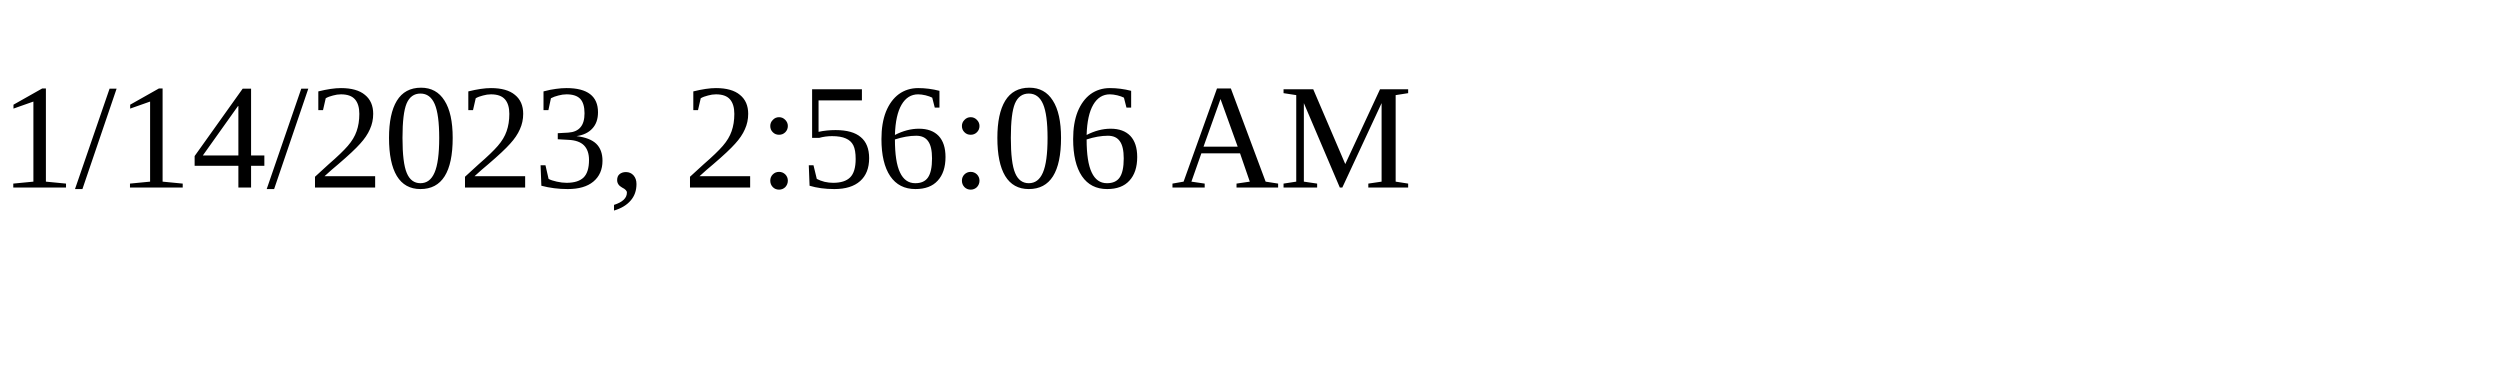
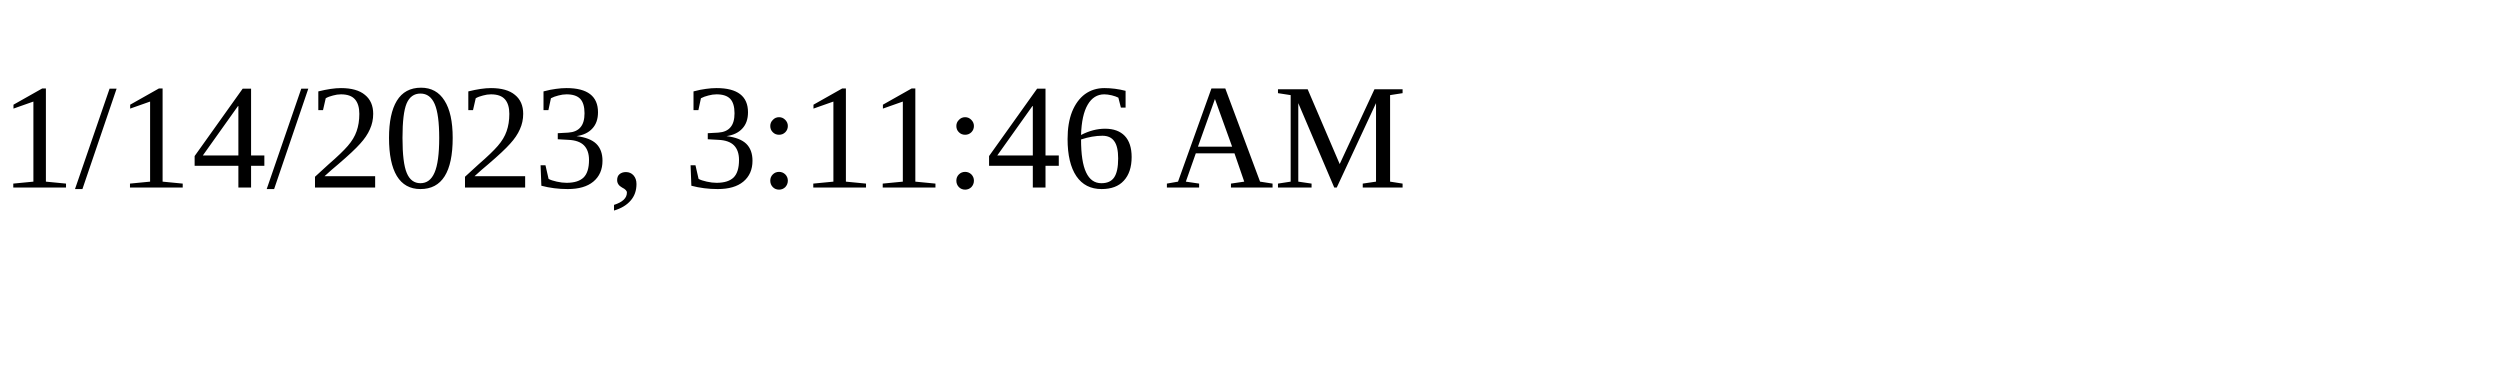
<svg xmlns="http://www.w3.org/2000/svg" height="30" width="200">
-   <text x="0" y="15">1/14/2023, 2:56:06 AM</text>
+   <text x="0" y="15">1/14/2023, 3:11:46 AM</text>
</svg>
